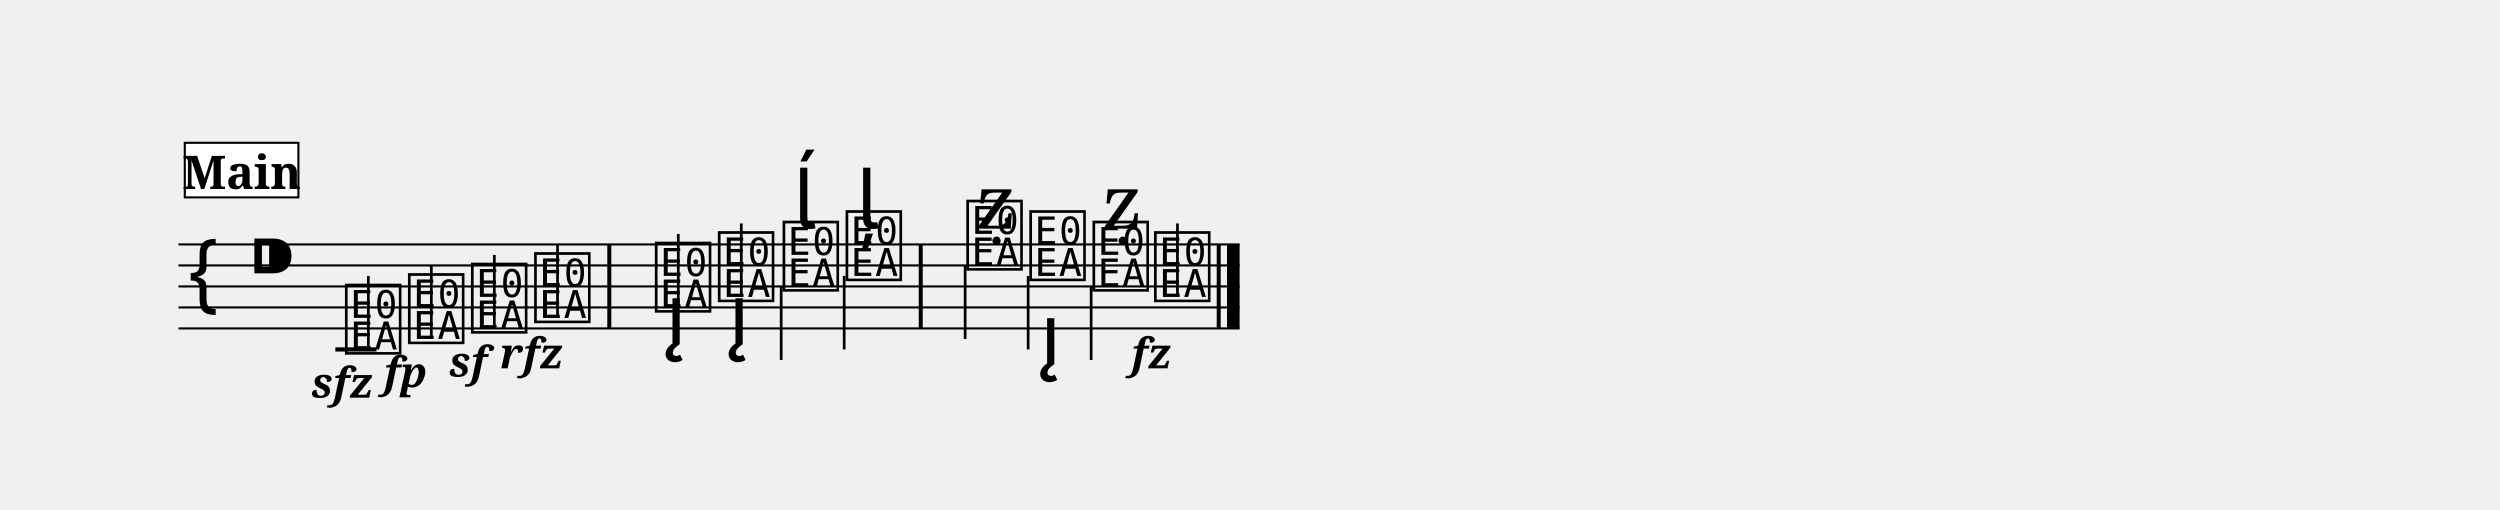
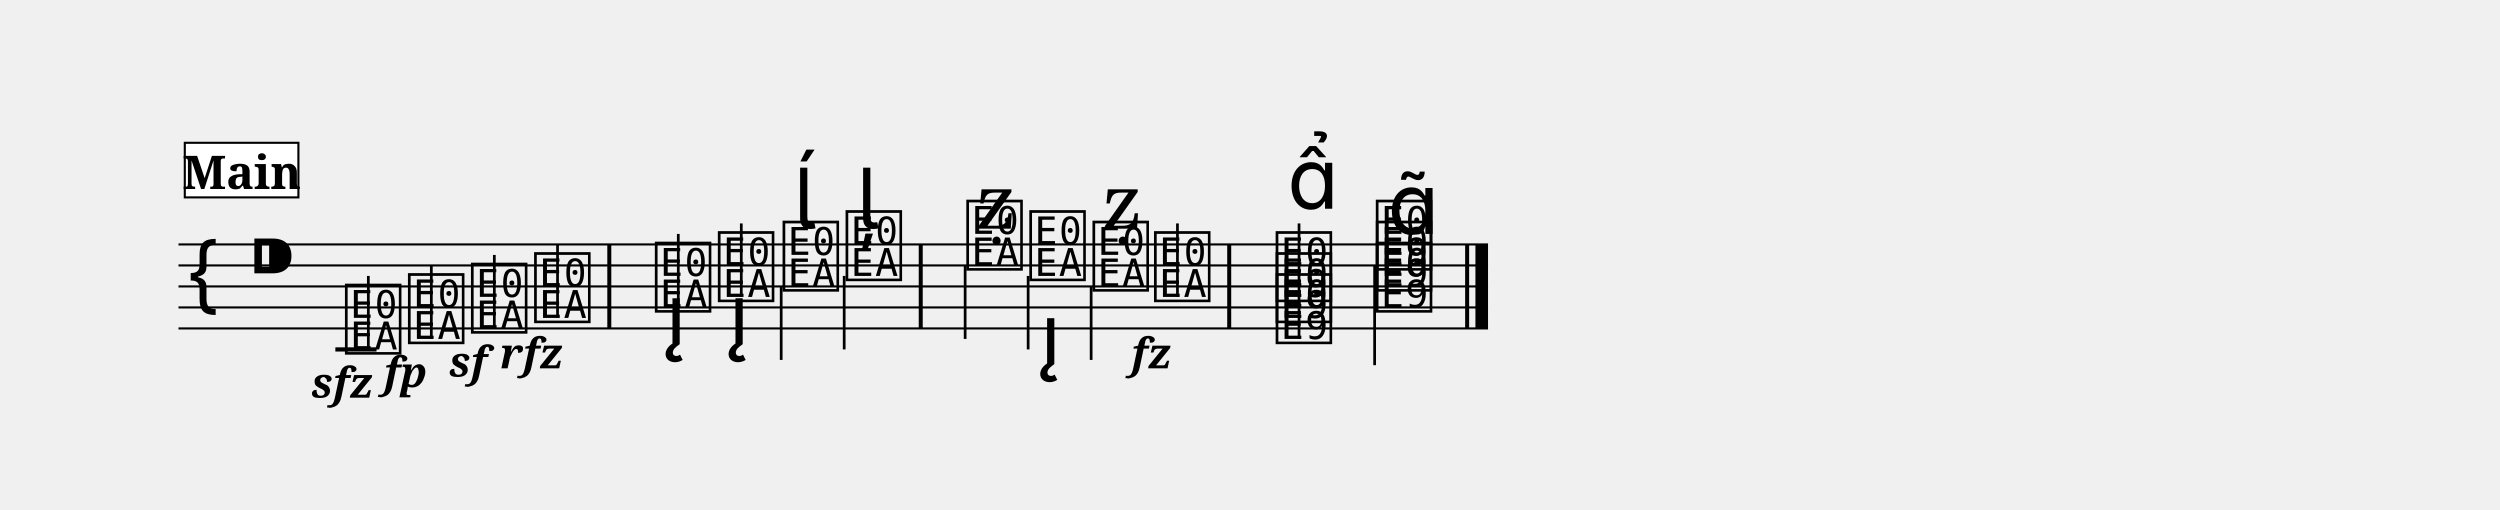
<svg xmlns="http://www.w3.org/2000/svg" width="1190.5" height="242.4" viewBox="0 0 119.05 24.24">
  <style>
  @font-face { font-family: 'Emmentaler'; src: local('Emmentaler'); }
  .music { font-family: 'Emmentaler', serif; }
</style>
  <g transform="translate(8.50,0.00) scale(1,1)">
-     <line x1="0.00" y1="11.64" x2="50.53" y2="11.64" stroke="#000000" stroke-width="0.100" />
-     <line x1="0.00" y1="12.64" x2="50.53" y2="12.64" stroke="#000000" stroke-width="0.100" />
-     <line x1="0.00" y1="13.64" x2="50.53" y2="13.64" stroke="#000000" stroke-width="0.100" />
-     <line x1="0.00" y1="14.64" x2="50.53" y2="14.64" stroke="#000000" stroke-width="0.100" />
-     <line x1="0.00" y1="15.64" x2="50.53" y2="15.64" stroke="#000000" stroke-width="0.100" />
+     <line x1="0.00" y1="11.64" x2="62.36" y2="11.64" stroke="#000000" stroke-width="0.100" />
+     <line x1="0.00" y1="12.64" x2="62.36" y2="12.64" stroke="#000000" stroke-width="0.100" />
+     <line x1="0.00" y1="13.64" x2="62.36" y2="13.64" stroke="#000000" stroke-width="0.100" />
+     <line x1="0.00" y1="14.64" x2="62.36" y2="14.64" stroke="#000000" stroke-width="0.100" />
+     <line x1="0.00" y1="15.64" x2="62.36" y2="15.64" stroke="#000000" stroke-width="0.100" />
    <text class="music" x="0.30" y="14.64" font-size="4.00" data-pos="213"></text>
    <text class="music" x="3.30" y="13.64" font-size="4.00"></text>
    <line x1="7.47" y1="16.64" x2="9.43" y2="16.64" stroke="#000000" stroke-width="0.200" />
    <text class="music" x="7.80" y="16.64" font-size="4.00" data-pos="254"></text>
    <line x1="9.04" y1="16.64" x2="9.04" y2="13.14" stroke="#000000" stroke-width="0.130" />
    <text class="music" x="10.80" y="16.14" font-size="4.00" data-pos="265"></text>
    <line x1="12.04" y1="16.14" x2="12.04" y2="12.64" stroke="#000000" stroke-width="0.130" />
    <text class="music" x="13.80" y="15.64" font-size="4.00" data-pos="270"></text>
    <line x1="15.04" y1="15.64" x2="15.04" y2="12.14" stroke="#000000" stroke-width="0.130" />
    <text class="music" x="16.81" y="15.14" font-size="4.00" data-pos="275"></text>
    <line x1="18.05" y1="15.14" x2="18.05" y2="11.64" stroke="#000000" stroke-width="0.130" />
    <text class="music" x="22.56" y="14.64" font-size="4.00" data-pos="283"></text>
    <line x1="23.80" y1="14.64" x2="23.80" y2="11.14" stroke="#000000" stroke-width="0.130" />
    <text class="music" x="25.56" y="14.14" font-size="4.00" data-pos="304"></text>
    <line x1="26.80" y1="14.14" x2="26.80" y2="10.64" stroke="#000000" stroke-width="0.130" />
    <text class="music" x="28.64" y="13.64" font-size="4.00" data-pos="320"></text>
    <line x1="28.70" y1="13.64" x2="28.70" y2="17.14" stroke="#000000" stroke-width="0.130" />
    <text class="music" x="31.64" y="13.14" font-size="4.00" data-pos="328"></text>
    <line x1="31.70" y1="13.14" x2="31.70" y2="16.64" stroke="#000000" stroke-width="0.130" />
    <text class="music" x="37.39" y="12.64" font-size="4.00" data-pos="340"></text>
    <line x1="37.46" y1="12.64" x2="37.46" y2="16.14" stroke="#000000" stroke-width="0.130" />
    <text class="music" x="40.39" y="13.14" font-size="4.00" data-pos="356"></text>
    <line x1="40.46" y1="13.14" x2="40.46" y2="16.64" stroke="#000000" stroke-width="0.130" />
    <text class="music" x="43.40" y="13.64" font-size="4.00" data-pos="376"></text>
    <line x1="43.46" y1="13.64" x2="43.46" y2="17.14" stroke="#000000" stroke-width="0.130" />
    <text class="music" x="46.33" y="14.14" font-size="4.00" data-pos="388"></text>
    <line x1="47.57" y1="14.14" x2="47.57" y2="10.64" stroke="#000000" stroke-width="0.130" />
+     <text class="music" x="52.12" y="16.14" font-size="4.00" data-pos="395"></text>
+     <text class="music" x="52.12" y="15.14" font-size="4.00" data-pos="395"></text>
+     <text class="music" x="52.12" y="14.14" font-size="4.00" data-pos="395"></text>
+     <line x1="53.36" y1="16.14" x2="53.36" y2="10.64" stroke="#000000" stroke-width="0.130" />
+     <text class="music" x="56.89" y="14.64" font-size="4.00" data-pos="417"></text>
+     <text class="music" x="56.89" y="13.64" font-size="4.00" data-pos="417"></text>
+     <text class="music" x="56.89" y="12.64" font-size="4.00" data-pos="417"></text>
+     <line x1="56.96" y1="12.64" x2="56.96" y2="17.39" stroke="#000000" stroke-width="0.130" />
    <rect x="20.42" y="11.64" width="0.19" height="4.00" fill="#000000" />
    <rect x="35.25" y="11.64" width="0.19" height="4.00" fill="#000000" />
-     <rect x="49.44" y="11.64" width="0.19" height="4.00" fill="#000000" />
-     <rect x="49.93" y="11.64" width="0.60" height="4.00" fill="#000000" />
+     <rect x="49.94" y="11.64" width="0.19" height="4.00" fill="#000000" />
+     <rect x="61.27" y="11.64" width="0.19" height="4.00" fill="#000000" />
+     <rect x="61.76" y="11.64" width="0.60" height="4.00" fill="#000000" />
    <text x="7.80" y="18.94" font-size="2.00" font-family="serif" font-weight="bold" font-style="italic" text-anchor="middle" fill="#000000" data-pos="260">sfz</text>
    <text x="10.80" y="18.44" font-size="2.00" font-family="serif" font-weight="bold" font-style="italic" text-anchor="middle" fill="#000000" data-pos="266">fp</text>
    <text x="13.80" y="17.94" font-size="2.00" font-family="serif" font-weight="bold" font-style="italic" text-anchor="middle" fill="#000000" data-pos="271">sf</text>
    <text x="16.81" y="17.54" font-size="2.00" font-family="serif" font-weight="bold" font-style="italic" text-anchor="middle" fill="#000000" data-pos="276">rfz</text>
    <text x="46.33" y="17.54" font-size="2.00" font-family="serif" font-weight="bold" font-style="italic" text-anchor="middle" fill="#000000" data-pos="389">fz</text>
    <text class="music" x="23.21" y="16.39" font-size="4.00" data-pos="289"></text>
    <text class="music" x="26.21" y="16.39" font-size="4.00" data-pos="305"></text>
    <text class="music" x="29.29" y="10.89" font-size="4.00" data-pos="321"></text>
    <text class="music" x="32.29" y="10.89" font-size="4.00" data-pos="329"></text>
    <text class="music" x="38.04" y="10.89" font-size="4.00" data-pos="346"></text>
    <text class="music" x="41.05" y="17.34" font-size="4.00" data-pos="357"></text>
    <text class="music" x="44.05" y="10.89" font-size="4.00" data-pos="377"></text>
+     <text class="music" x="52.80" y="9.94" font-size="4.00" data-pos="408"></text>
+     <text class="music" x="57.58" y="11.14" font-size="4.00" data-pos="425"></text>
    <rect x="0.30" y="6.80" width="5.41" height="2.60" fill="#FFFFFF" stroke="#000000" stroke-width="0.100" data-pos="228" />
    <text x="3.01" y="9.00" font-size="2.20" font-family="serif" font-weight="bold" text-anchor="middle" fill="#000000" data-pos="228">Main</text>
  </g>
</svg>
